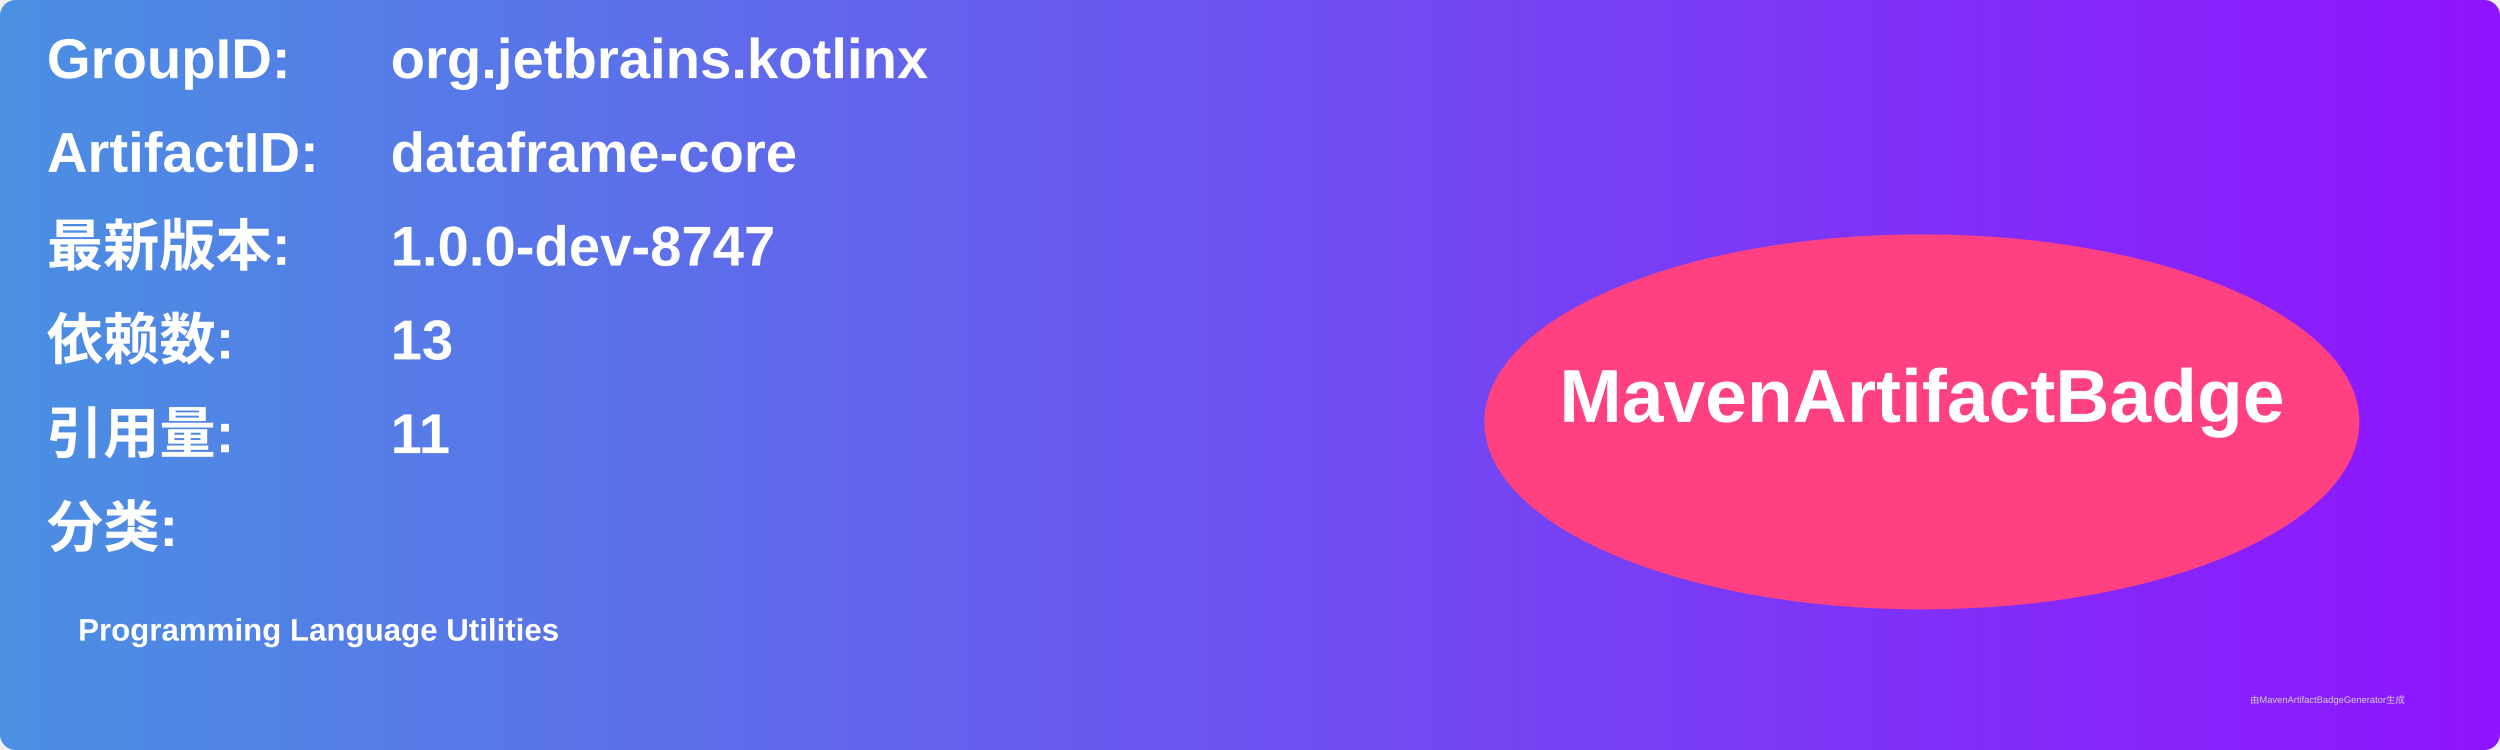
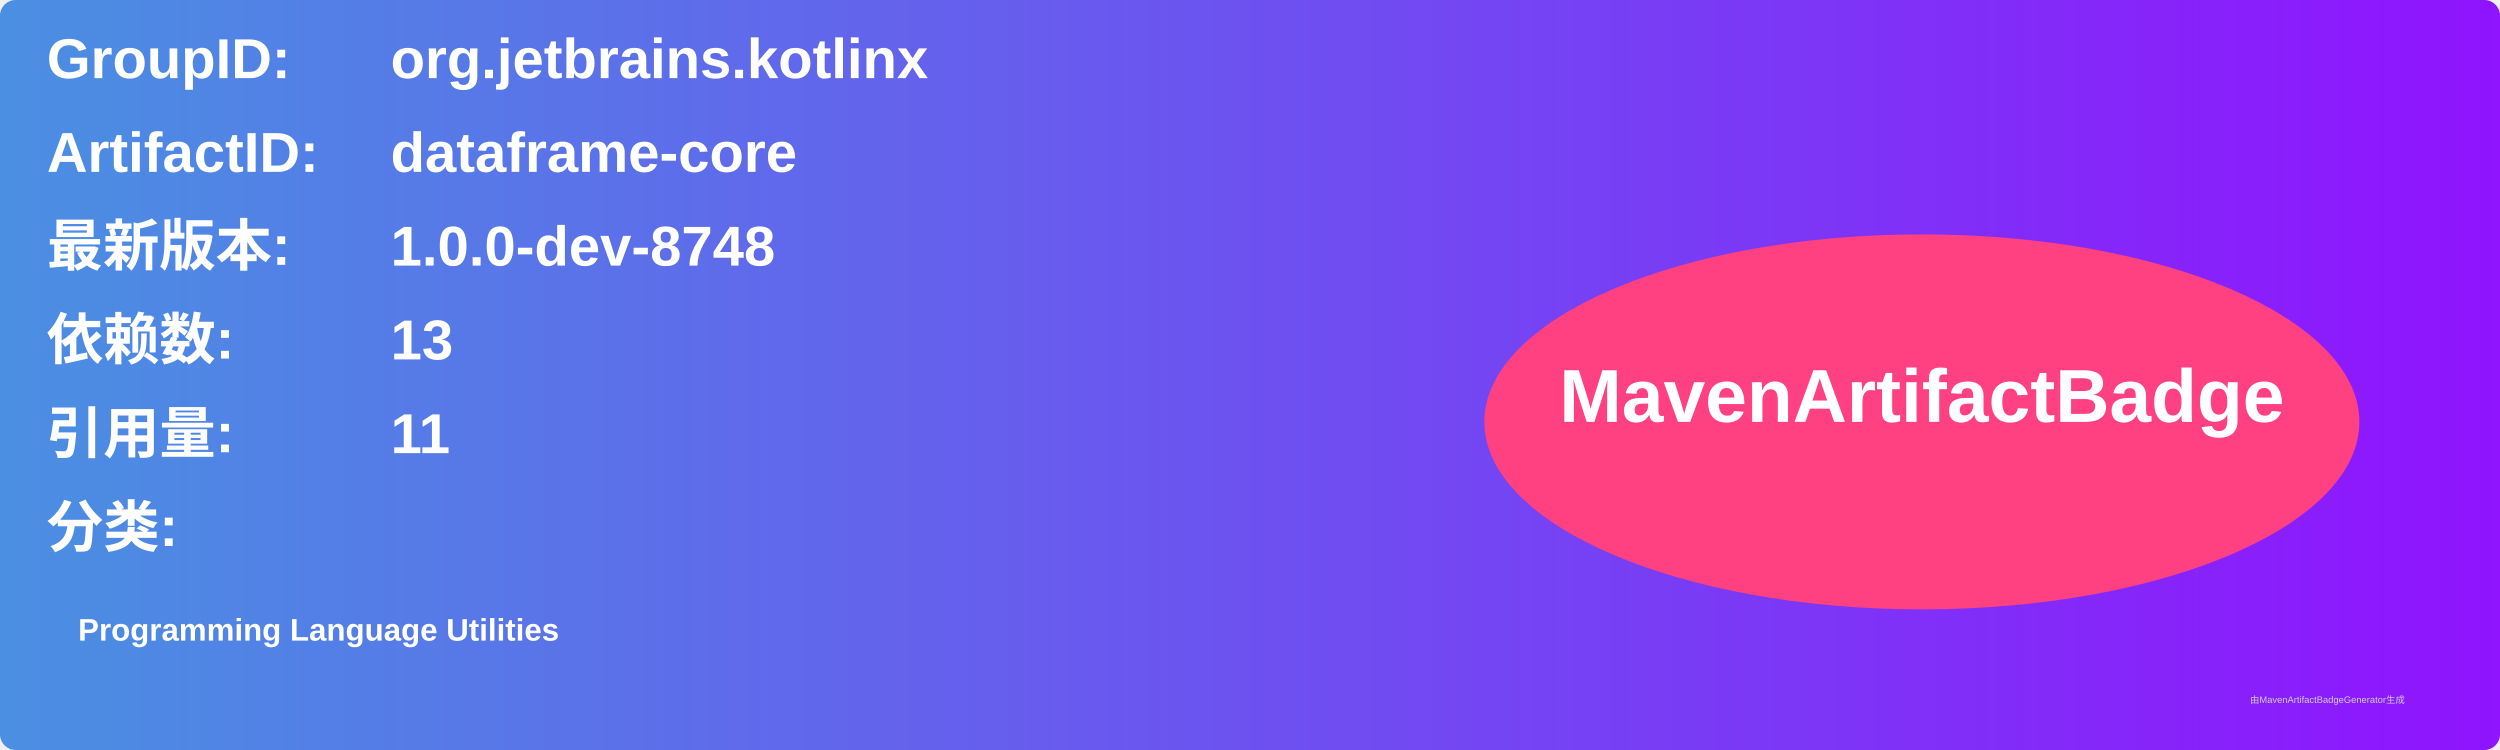
<svg xmlns="http://www.w3.org/2000/svg" width="800" height="240" viewBox="0 0 800 240">
  <linearGradient id="grad" x1="0%" y1="0%" x2="100%" y2="0%">
    <stop offset="0%" stop-color="#4a90e2" />
    <stop offset="100%" stop-color="#9013fe" />
  </linearGradient>
  <rect width="100%" height="100%" rx="5" ry="5" fill="url(#grad)" />
  <g transform="translate(15, 15)">
    <text x="0" y="10" font-family="Arial" font-size="18" fill="white" font-weight="bold" width="260">GroupID:</text>
    <text x="110" y="10" font-family="Arial" font-size="18" fill="white" font-weight="bold" width="460">org.jetbrains.kotlinx</text>
    <text x="0" y="40" font-family="Arial" font-size="18" fill="white" font-weight="bold" width="260">ArtifactID:</text>
    <text x="110" y="40" font-family="Arial" font-size="18" fill="white" font-weight="bold" width="460">dataframe-core</text>
    <text x="0" y="70" font-family="Arial" font-size="18" fill="white" font-weight="bold">最新版本:</text>
    <text x="110" y="70" font-family="Arial" font-size="18" fill="white" font-weight="bold">
-       <tspan font-weight="bold">1.0.0-dev-8747</tspan>
+       <tspan font-weight="bold">1.0.0-dev-8748</tspan>
    </text>
    <text x="0" y="100" font-family="Arial" font-size="18" fill="white" font-weight="bold">依赖数: </text>
    <text x="110" y="100" font-family="Arial" font-size="18" fill="white">
      <tspan font-weight="bold">13</tspan>
    </text>
    <text x="0" y="130" font-family="Arial" font-size="18" fill="white" font-weight="bold">引用量: </text>
    <text x="110" y="130" font-family="Arial" font-size="18" fill="white">
      <tspan font-weight="bold">11</tspan>
    </text>
    <text x="0" y="160" font-family="Arial" font-size="18" fill="white" font-weight="bold">分类:</text>
    <text x="10" y="190" font-family="Arial" font-size="10" fill="white">
      <tspan font-weight="bold">Programming Language Utilities</tspan>
    </text>
    <ellipse cx="600" cy="120" rx="140" ry="60" fill="#ff4081" />
    <text x="600" y="120" text-anchor="middle" font-family="Arial" font-size="24" fill="white" font-weight="bold">MavenArtifactBadge</text>
  </g>
  <text x="720" y="225" font-family="Arial" font-size="3" fill="#d0d0d0">由MavenArtifactBadgeGenerator生成</text>
</svg>
